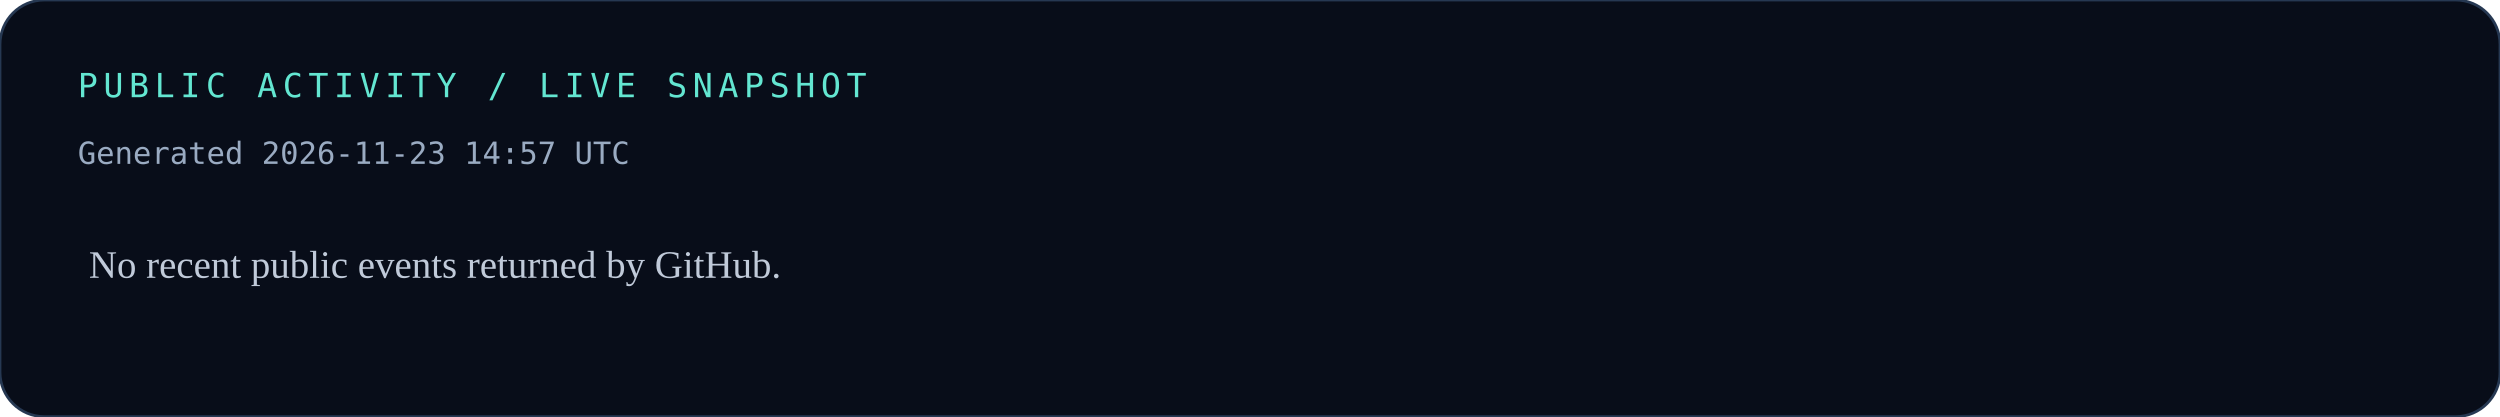
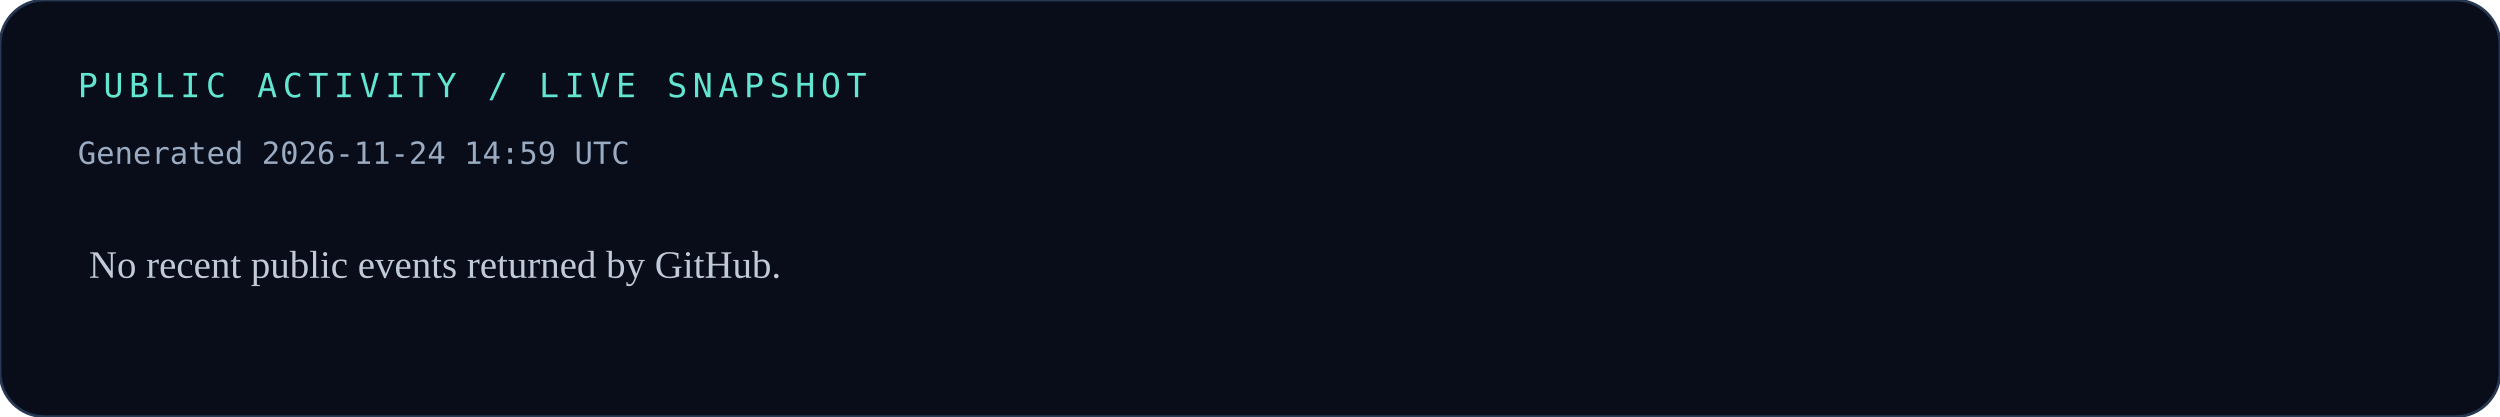
<svg xmlns="http://www.w3.org/2000/svg" width="900" height="150" viewBox="0 0 900 150" role="img" aria-labelledby="title desc">
  <rect width="900" height="150" rx="16" fill="#080D19" />
  <rect width="900" height="150" rx="16" fill="none" stroke="#263852" />
  <text x="28" y="35" fill="#63E6D1" font-family="monospace" font-size="12" letter-spacing="2">PUBLIC ACTIVITY / LIVE SNAPSHOT</text>
-   <text x="28" y="59" fill="#9AABC2" font-family="monospace" font-size="11">Generated 2026-11-23 14:57 UTC</text>
+   <text x="28" y="59" fill="#9AABC2" font-family="monospace" font-size="11">Generated 2026-11-24 14:59 UTC</text>
  <text x="32" y="100" fill="#C0CAD9" font-size="14">No recent public events returned by GitHub.</text>
</svg>
